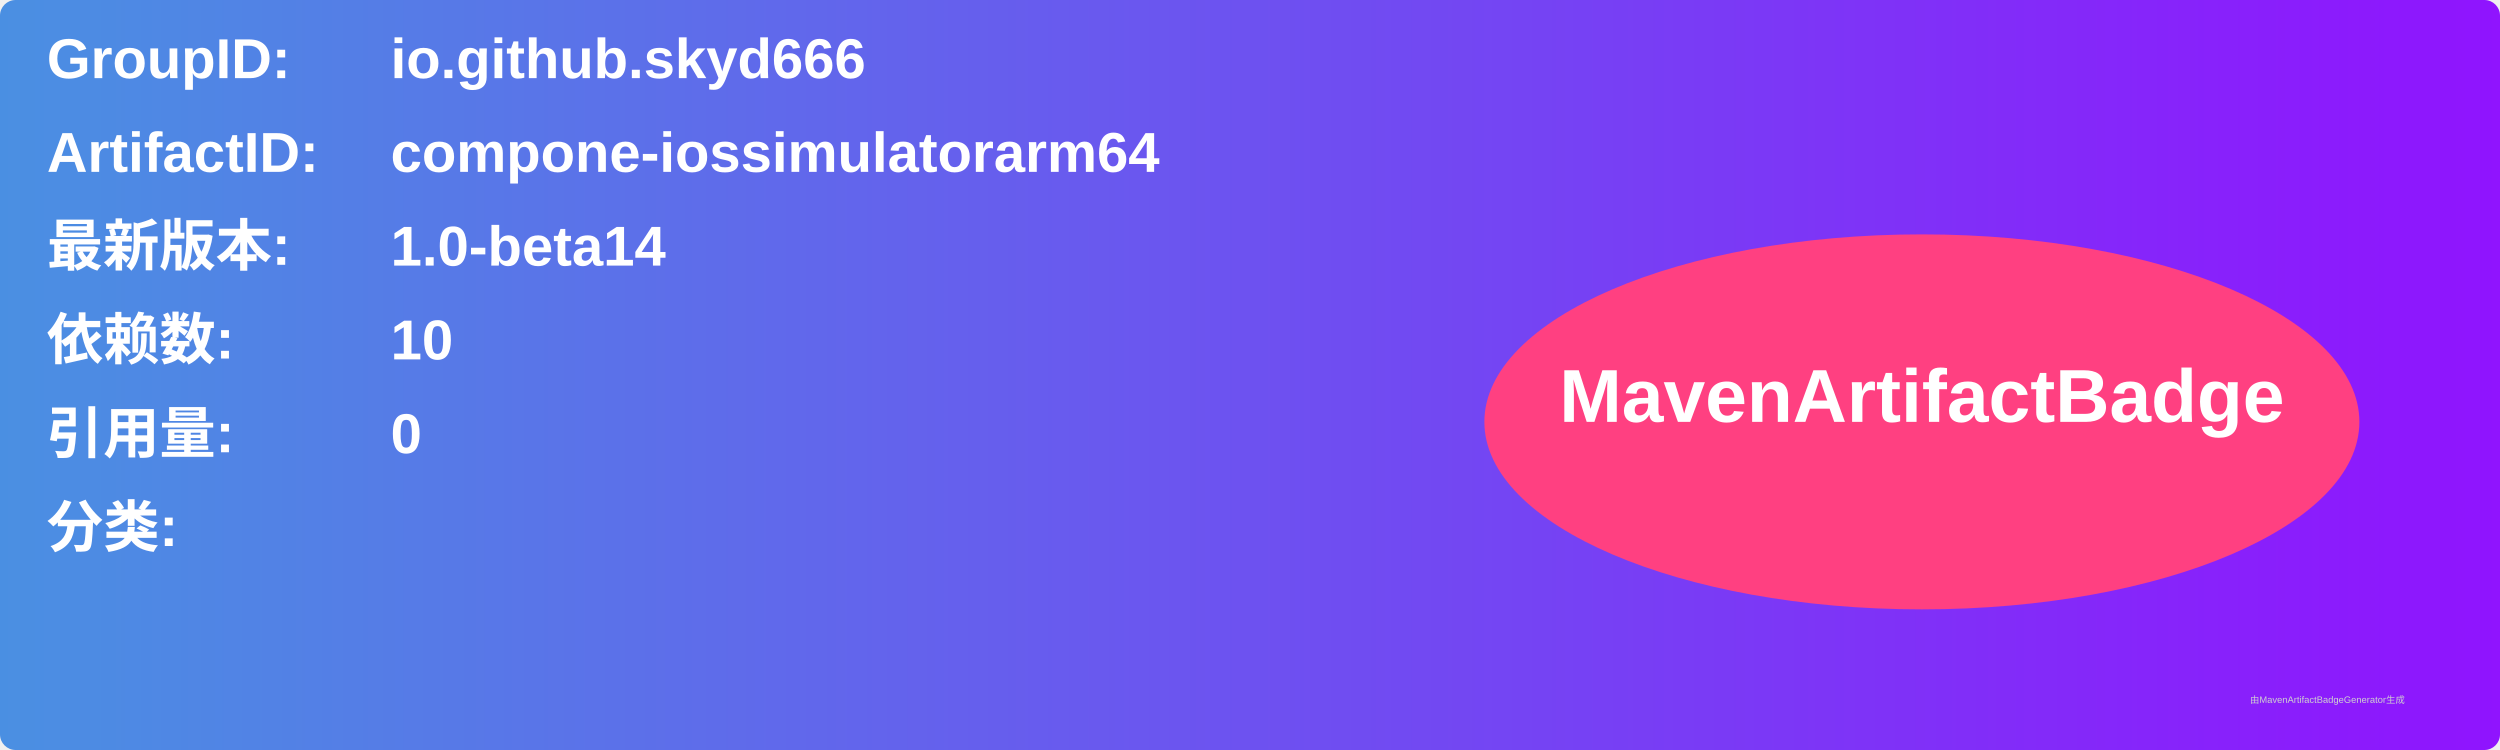
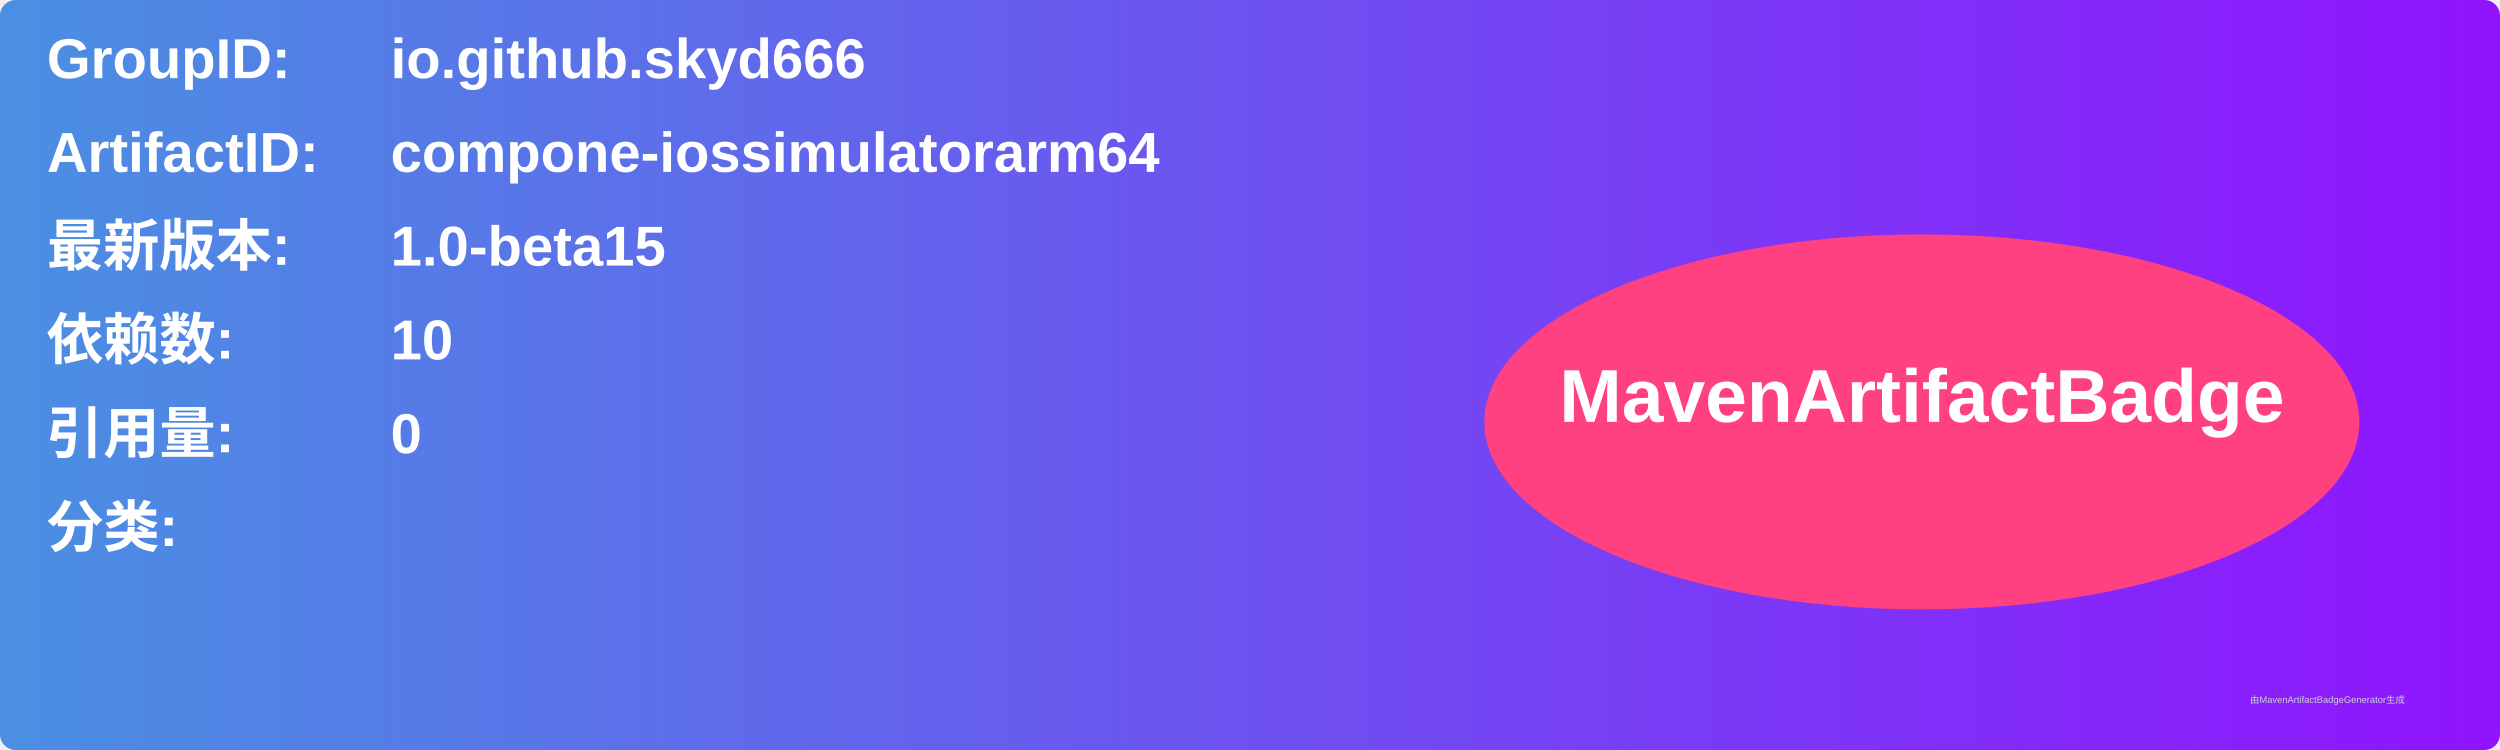
<svg xmlns="http://www.w3.org/2000/svg" width="800" height="240" viewBox="0 0 800 240">
  <linearGradient id="grad" x1="0%" y1="0%" x2="100%" y2="0%">
    <stop offset="0%" stop-color="#4a90e2" />
    <stop offset="100%" stop-color="#9013fe" />
  </linearGradient>
  <rect width="100%" height="100%" rx="5" ry="5" fill="url(#grad)" />
  <g transform="translate(15, 15)">
    <text x="0" y="10" font-family="Arial" font-size="18" fill="white" font-weight="bold" width="260">GroupID:</text>
    <text x="110" y="10" font-family="Arial" font-size="18" fill="white" font-weight="bold" width="460">io.github.skyd666</text>
    <text x="0" y="40" font-family="Arial" font-size="18" fill="white" font-weight="bold" width="260">ArtifactID:</text>
    <text x="110" y="40" font-family="Arial" font-size="18" fill="white" font-weight="bold" width="460">compone-iossimulatorarm64</text>
    <text x="0" y="70" font-family="Arial" font-size="18" fill="white" font-weight="bold">最新版本:</text>
    <text x="110" y="70" font-family="Arial" font-size="18" fill="white" font-weight="bold">
-       <tspan font-weight="bold">1.0-beta14</tspan>
+       <tspan font-weight="bold">1.0-beta15</tspan>
    </text>
    <text x="0" y="100" font-family="Arial" font-size="18" fill="white" font-weight="bold">依赖数: </text>
    <text x="110" y="100" font-family="Arial" font-size="18" fill="white">
      <tspan font-weight="bold">10</tspan>
    </text>
    <text x="0" y="130" font-family="Arial" font-size="18" fill="white" font-weight="bold">引用量: </text>
    <text x="110" y="130" font-family="Arial" font-size="18" fill="white">
      <tspan font-weight="bold">0</tspan>
    </text>
    <text x="0" y="160" font-family="Arial" font-size="18" fill="white" font-weight="bold">分类:</text>
    <text x="10" y="190" font-family="Arial" font-size="10" fill="white">
      <tspan font-weight="bold" />
    </text>
    <ellipse cx="600" cy="120" rx="140" ry="60" fill="#ff4081" />
    <text x="600" y="120" text-anchor="middle" font-family="Arial" font-size="24" fill="white" font-weight="bold">MavenArtifactBadge</text>
  </g>
  <text x="720" y="225" font-family="Arial" font-size="3" fill="#d0d0d0">由MavenArtifactBadgeGenerator生成</text>
</svg>
